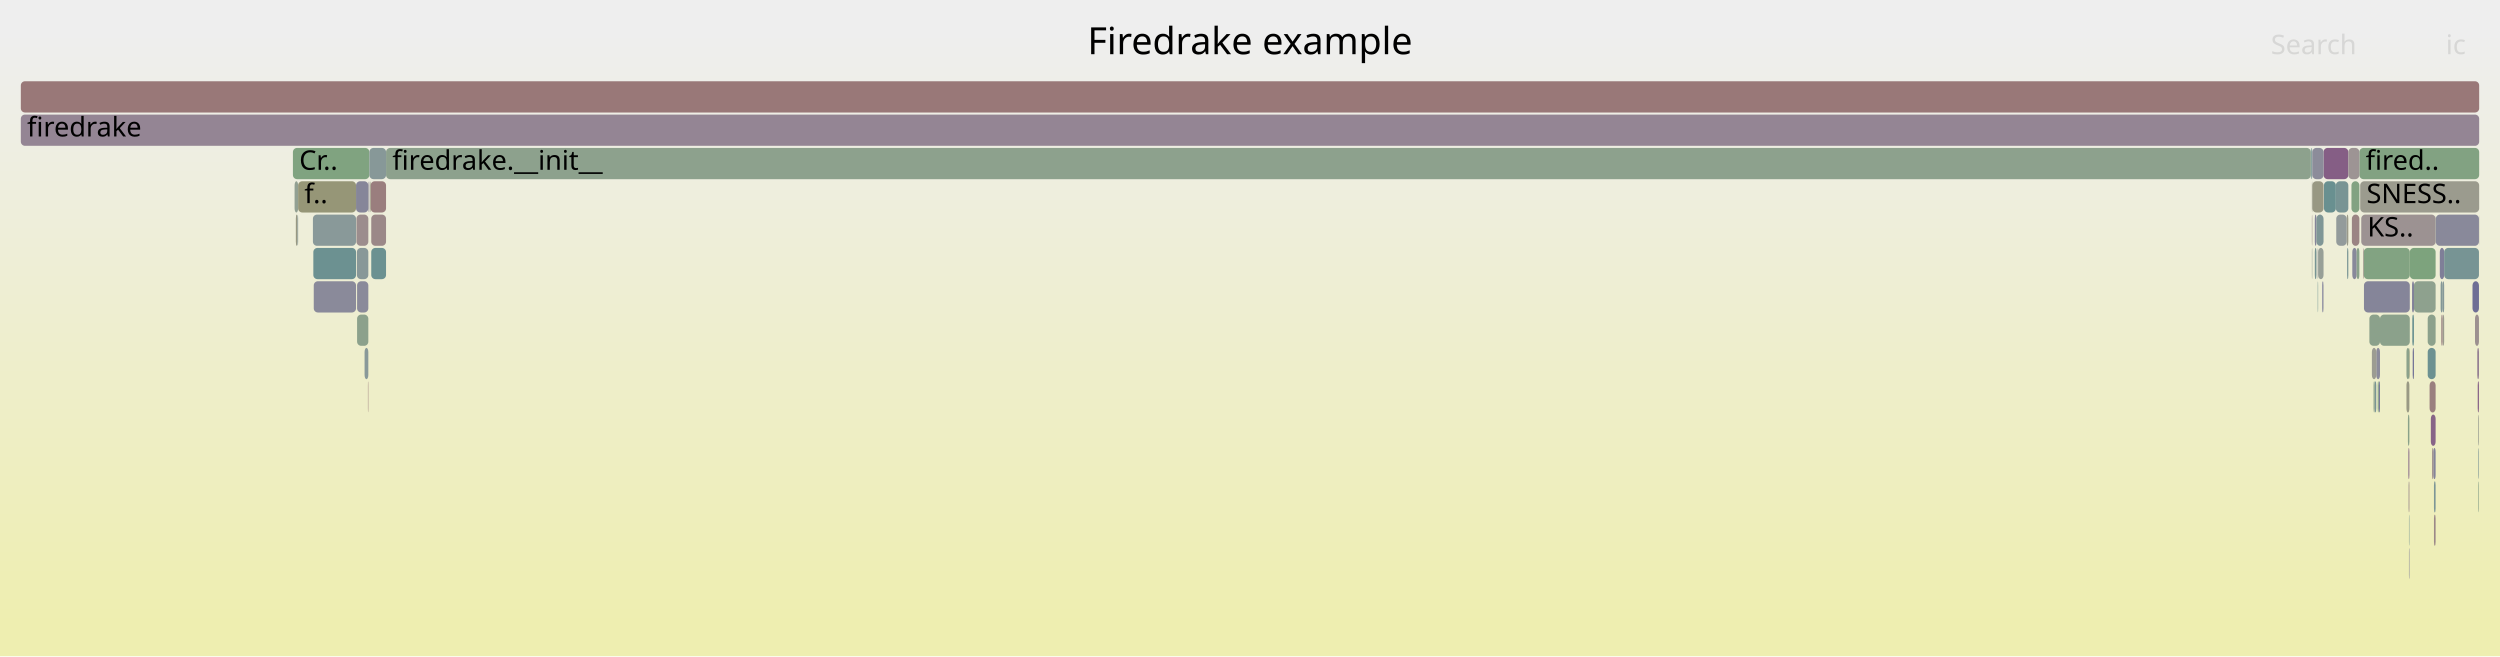
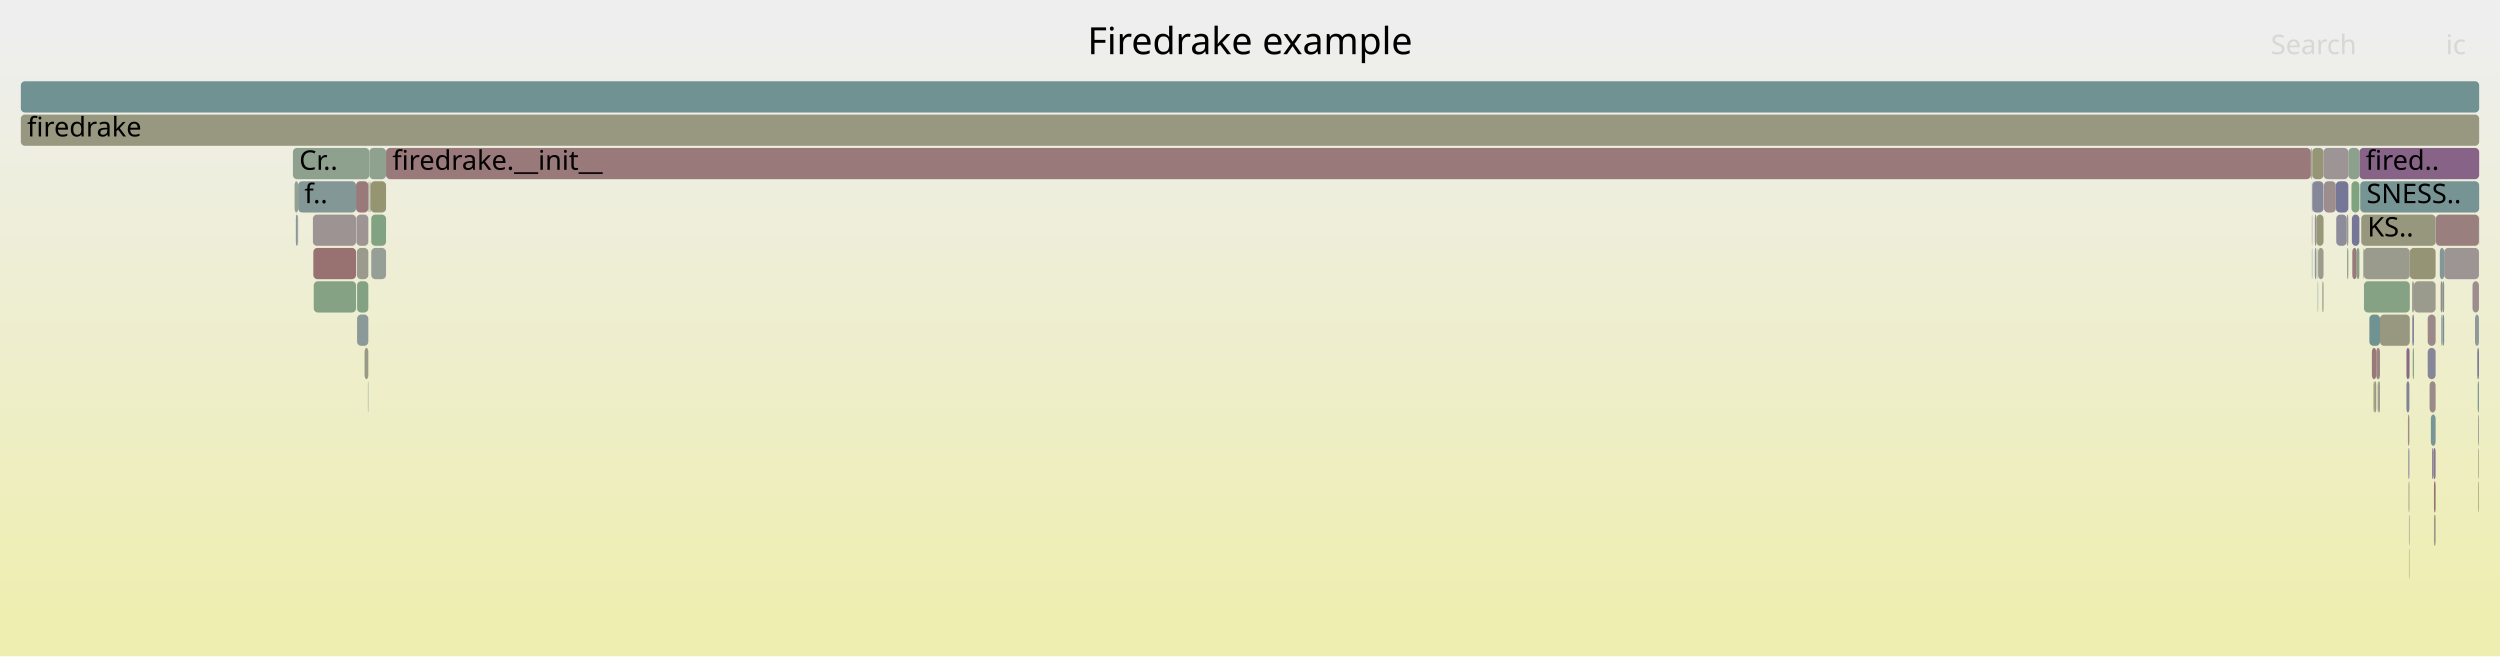
<svg xmlns="http://www.w3.org/2000/svg" version="1.1" width="1200" height="315" viewBox="0 0 1200 315">
  <defs>
    <linearGradient id="background" y1="0" y2="1" x1="0" x2="0">
      <stop stop-color="#eeeeee" offset="5%" />
      <stop stop-color="#eeeeb0" offset="95%" />
    </linearGradient>
  </defs>
  <style type="text/css">
	text { font-family:Verdana; font-size:13px; fill:rgb(0,0,0); }
	#search, #ignorecase { opacity:0.1; cursor:pointer; }
	#search:hover, #search.show, #ignorecase:hover, #ignorecase.show { opacity:1; }
	#subtitle { text-anchor:middle; font-color:rgb(160,160,160); }
	#title { text-anchor:middle; font-size:18px}
	#unzoom { cursor:pointer; }
	#frames &gt; *:hover { stroke:black; stroke-width:0.5; cursor:pointer; }
	.hide { display:none; }
	.parent { opacity:0.5; }
</style>
  <rect x="0.0" y="0" width="1200.0" height="315.0" fill="url(#background)" />
  <text id="title" x="600.00" y="26">Firedrake example</text>
  <text id="details" x="10.00" y="297"> </text>
  <text id="unzoom" x="10.00" y="26" class="hide">Reset Zoom</text>
  <text id="search" x="1090.00" y="26">Search</text>
  <text id="ignorecase" x="1174.00" y="26">ic</text>
  <text id="matched" x="1090.00" y="297"> </text>
  <g id="frames">
    <g>
-       <rect x="1140.6" y="167" width="1.8" height="15.0" fill="rgb(140.387,140.387,154.591)" rx="2" ry="2" />
+       <rect x="1157.9" y="151" width="0.8" height="15.0" fill="rgb(127.22,127.22,152.043)" rx="2" ry="2" />
+       <text x="1160.94" y="161.5" />
+     </g>
+     <g>
+       <rect x="1168.0" y="215" width="1.1" height="15.0" fill="rgb(142.576,118.477,142.576)" rx="2" ry="2" />
+       <text x="1171.02" y="225.5" />
+     </g>
+     <g>
+       <rect x="1189.1" y="167" width="0.8" height="15.0" fill="rgb(120.038,120.038,150.653)" rx="2" ry="2" />
+       <text x="1192.10" y="177.5" />
+     </g>
+     <g>
+       <rect x="1189.6" y="199" width="0.3" height="15.0" fill="rgb(155.236,136.807,136.807)" rx="2" ry="2" />
+       <text x="1192.64" y="209.5" />
+     </g>
+     <g>
+       <rect x="1109.7" y="119" width="0.2" height="15.0" fill="rgb(130.758,150.937,150.937)" rx="2" ry="2" />
+       <text x="1112.71" y="129.5" />
+     </g>
+     <g>
+       <rect x="1168.3" y="231" width="0.8" height="15.0" fill="rgb(152.307,114.353,114.353)" rx="2" ry="2" />
+       <text x="1171.30" y="241.5" />
+     </g>
+     <g>
+       <rect x="1132.5" y="71" width="57.5" height="15.0" fill="rgb(135.181,99.527,135.181)" rx="2" ry="2" />
+       <text x="1135.53" y="81.5">fired..</text>
+     </g>
+     <g>
+       <rect x="1128.7" y="87" width="3.8" height="15.0" fill="rgb(127.263,163.004,127.263)" rx="2" ry="2" />
+       <text x="1131.73" y="97.5" />
+     </g>
+     <g>
+       <rect x="1109.9" y="87" width="5.4" height="15.0" fill="rgb(135.126,135.126,153.573)" rx="2" ry="2" />
+       <text x="1112.91" y="97.5" />
+     </g>
+     <g>
+       <rect x="176.6" y="183" width="0.2" height="15.0" fill="rgb(126.129,149.737,149.737)" rx="2" ry="2" />
+       <text x="179.64" y="193.5" />
+     </g>
+     <g>
+       <rect x="177.0" y="87" width="0.3" height="15.0" fill="rgb(154.461,130.865,130.865)" rx="2" ry="2" />
+       <text x="179.99" y="97.5" />
+     </g>
+     <g>
+       <rect x="1189.3" y="183" width="0.6" height="15.0" fill="rgb(124.286,149.259,149.259)" rx="2" ry="2" />
+       <text x="1192.31" y="193.5" />
+     </g>
+     <g>
+       <rect x="1128.9" y="103" width="3.6" height="15.0" fill="rgb(118.214,118.214,150.299)" rx="2" ry="2" />
+       <text x="1131.88" y="113.5" />
+     </g>
+     <g>
+       <rect x="1156.3" y="247" width="0.2" height="15.0" fill="rgb(112.109,112.109,149.118)" rx="2" ry="2" />
+       <text x="1159.29" y="257.5" />
+     </g>
+     <g>
+       <rect x="1112.5" y="135" width="0.2" height="15.0" fill="rgb(125.368,149.54,149.54)" rx="2" ry="2" />
+       <text x="1115.48" y="145.5" />
+     </g>
+     <g>
+       <rect x="1172.6" y="151" width="0.6" height="15.0" fill="rgb(111.356,145.907,145.907)" rx="2" ry="2" />
+       <text x="1175.64" y="161.5" />
+     </g>
+     <g>
+       <rect x="1109.9" y="71" width="5.4" height="15.0" fill="rgb(149.714,149.714,117.846)" rx="2" ry="2" />
+       <text x="1112.91" y="81.5" />
+     </g>
+     <g>
+       <rect x="1166.8" y="199" width="2.3" height="15.0" fill="rgb(121.42,148.516,148.516)" rx="2" ry="2" />
+       <text x="1169.82" y="209.5" />
+     </g>
+     <g>
+       <rect x="1126.4" y="103" width="0.8" height="15.0" fill="rgb(154.325,154.325,140.189)" rx="2" ry="2" />
+       <text x="1129.42" y="113.5" />
+     </g>
+     <g>
+       <rect x="1156.0" y="215" width="0.5" height="15.0" fill="rgb(130.989,130.989,152.772)" rx="2" ry="2" />
+       <text x="1158.95" y="225.5" />
+     </g>
+     <g>
+       <rect x="1139.9" y="183" width="0.7" height="15.0" fill="rgb(152.714,152.714,132.381)" rx="2" ry="2" />
+       <text x="1142.94" y="193.5" />
+     </g>
+     <g>
+       <rect x="1114.7" y="135" width="0.4" height="15.0" fill="rgb(149.132,159.444,149.132)" rx="2" ry="2" />
+       <text x="1117.72" y="145.5" />
+     </g>
+     <g>
+       <rect x="1157.8" y="135" width="0.9" height="15.0" fill="rgb(155.142,155.142,144.151)" rx="2" ry="2" />
+       <text x="1160.77" y="145.5" />
+     </g>
+     <g>
+       <rect x="1155.1" y="167" width="1.4" height="15.0" fill="rgb(136.668,103.336,136.668)" rx="2" ry="2" />
+       <text x="1158.06" y="177.5" />
+     </g>
+     <g>
+       <rect x="1171.5" y="135" width="1.0" height="15.0" fill="rgb(155.248,136.898,136.898)" rx="2" ry="2" />
+       <text x="1174.53" y="145.5" />
+     </g>
+     <g>
+       <rect x="1156.7" y="119" width="12.4" height="15.0" fill="rgb(149.488,149.488,116.749)" rx="2" ry="2" />
+       <text x="1159.67" y="129.5" />
+     </g>
+     <g>
+       <rect x="177.6" y="87" width="0.3" height="15.0" fill="rgb(150.477,150.477,121.544)" rx="2" ry="2" />
+       <text x="180.64" y="97.5" />
+     </g>
+     <g>
+       <rect x="10.0" y="55" width="1180.0" height="15.0" fill="rgb(152.07,152.07,129.262)" rx="2" ry="2" />
+       <text x="13.00" y="65.5">firedrake</text>
+     </g>
+     <g>
+       <rect x="1111.1" y="103" width="0.8" height="15.0" fill="rgb(145.863,145.863,155.651)" rx="2" ry="2" />
+       <text x="1114.13" y="113.5" />
+     </g>
+     <g>
+       <rect x="1155.1" y="183" width="1.4" height="15.0" fill="rgb(129.134,129.134,152.413)" rx="2" ry="2" />
+       <text x="1158.06" y="193.5" />
+     </g>
+     <g>
+       <rect x="177.9" y="87" width="7.4" height="15.0" fill="rgb(148.858,148.858,113.696)" rx="2" ry="2" />
+       <text x="180.91" y="97.5" />
+     </g>
+     <g>
+       <rect x="1171.8" y="151" width="0.7" height="15.0" fill="rgb(146.492,146.492,155.773)" rx="2" ry="2" />
+       <text x="1174.78" y="161.5" />
+     </g>
+     <g>
+       <rect x="1127.2" y="71" width="5.3" height="15.0" fill="rgb(140.283,160.884,140.283)" rx="2" ry="2" />
+       <text x="1130.15" y="81.5" />
+     </g>
+     <g>
+       <rect x="1169.2" y="103" width="20.7" height="15.0" fill="rgb(153.989,127.249,127.249)" rx="2" ry="2" />
+       <text x="1172.22" y="113.5" />
+     </g>
+     <g>
+       <rect x="171.1" y="103" width="5.7" height="15.0" fill="rgb(156.748,148.402,148.402)" rx="2" ry="2" />
+       <text x="174.09" y="113.5" />
+     </g>
+     <g>
+       <rect x="1109.2" y="71" width="0.2" height="15.0" fill="rgb(136.492,152.424,152.424)" rx="2" ry="2" />
+       <text x="1112.17" y="81.5" />
+     </g>
+     <g>
+       <rect x="1188.0" y="151" width="1.9" height="15.0" fill="rgb(142.37,153.948,153.948)" rx="2" ry="2" />
+       <text x="1191.02" y="161.5" />
+     </g>
+     <g>
+       <rect x="1189.5" y="199" width="0.1" height="15.0" fill="rgb(111.129,111.129,148.928)" rx="2" ry="2" />
+       <text x="1192.49" y="209.5" />
+     </g>
+     <g>
+       <rect x="140.6" y="71" width="36.7" height="15.0" fill="rgb(141.676,160.657,141.676)" rx="2" ry="2" />
+       <text x="143.63" y="81.5">Cr..</text>
+     </g>
+     <g>
+       <rect x="1165.3" y="151" width="3.8" height="15.0" fill="rgb(155.288,137.206,137.206)" rx="2" ry="2" />
+       <text x="1168.32" y="161.5" />
+     </g>
+     <g>
+       <rect x="142.8" y="103" width="0.3" height="15.0" fill="rgb(125.173,125.173,151.646)" rx="2" ry="2" />
+       <text x="145.80" y="113.5" />
+     </g>
+     <g>
+       <rect x="1131.2" y="119" width="1.3" height="15.0" fill="rgb(134.097,161.891,134.097)" rx="2" ry="2" />
+       <text x="1134.16" y="129.5" />
+     </g>
+     <g>
+       <rect x="1141.8" y="183" width="0.6" height="15.0" fill="rgb(148.501,159.546,148.501)" rx="2" ry="2" />
+       <text x="1144.81" y="193.5" />
+     </g>
+     <g>
+       <rect x="1155.8" y="199" width="0.7" height="15.0" fill="rgb(155.778,140.966,140.966)" rx="2" ry="2" />
+       <text x="1158.75" y="209.5" />
+     </g>
+     <g>
+       <rect x="171.4" y="151" width="5.4" height="15.0" fill="rgb(138.924,153.054,153.054)" rx="2" ry="2" />
+       <text x="174.38" y="161.5" />
+     </g>
+     <g>
+       <rect x="1158.7" y="135" width="10.4" height="15.0" fill="rgb(154.531,154.531,141.186)" rx="2" ry="2" />
+       <text x="1161.73" y="145.5" />
+     </g>
+     <g>
+       <rect x="1169.1" y="103" width="0.1" height="15.0" fill="rgb(135.58,152.187,152.187)" rx="2" ry="2" />
+       <text x="1172.09" y="113.5" />
+     </g>
+     <g>
+       <rect x="170.9" y="87" width="5.9" height="15.0" fill="rgb(153.185,121.085,121.085)" rx="2" ry="2" />
+       <text x="173.91" y="97.5" />
+     </g>
+     <g>
+       <rect x="1129.1" y="119" width="2.1" height="15.0" fill="rgb(153.247,121.562,121.562)" rx="2" ry="2" />
+       <text x="1132.10" y="129.5" />
+     </g>
+     <g>
+       <rect x="1109.7" y="87" width="0.2" height="15.0" fill="rgb(142.236,153.913,153.913)" rx="2" ry="2" />
+       <text x="1112.71" y="97.5" />
+     </g>
+     <g>
+       <rect x="1140.6" y="167" width="1.8" height="15.0" fill="rgb(154.927,134.443,134.443)" rx="2" ry="2" />
      <text x="1143.56" y="177.5" />
    </g>
    <g>
-       <rect x="1189.1" y="167" width="0.8" height="15.0" fill="rgb(143.863,121.775,143.863)" rx="2" ry="2" />
-       <text x="1192.10" y="177.5" />
-     </g>
-     <g>
-       <rect x="1129.1" y="119" width="2.1" height="15.0" fill="rgb(136.196,136.196,153.78)" rx="2" ry="2" />
-       <text x="1132.10" y="129.5" />
-     </g>
-     <g>
-       <rect x="140.6" y="71" width="36.7" height="15.0" fill="rgb(128.196,162.852,128.196)" rx="2" ry="2" />
-       <text x="143.63" y="81.5">Cr..</text>
-     </g>
-     <g>
-       <rect x="1109.2" y="71" width="0.2" height="15.0" fill="rgb(107.126,144.811,144.811)" rx="2" ry="2" />
-       <text x="1112.17" y="81.5" />
-     </g>
-     <g>
-       <rect x="1189.9" y="103" width="0.1" height="15.0" fill="rgb(153.175,153.175,134.618)" rx="2" ry="2" />
+       <rect x="1166.2" y="183" width="2.9" height="15.0" fill="rgb(155.357,137.74,137.74)" rx="2" ry="2" />
+       <text x="1169.20" y="193.5" />
+     </g>
+     <g>
+       <rect x="1141.3" y="183" width="0.5" height="15.0" fill="rgb(154.184,128.741,128.741)" rx="2" ry="2" />
+       <text x="1144.29" y="193.5" />
+     </g>
+     <g>
+       <rect x="1115.3" y="71" width="11.9" height="15.0" fill="rgb(156.766,148.539,148.539)" rx="2" ry="2" />
+       <text x="1118.25" y="81.5" />
+     </g>
+     <g>
+       <rect x="1111.1" y="119" width="0.8" height="15.0" fill="rgb(141.255,153.659,153.659)" rx="2" ry="2" />
+       <text x="1114.13" y="129.5" />
+     </g>
+     <g>
+       <rect x="1112.5" y="119" width="0.2" height="15.0" fill="rgb(151.757,151.757,127.746)" rx="2" ry="2" />
+       <text x="1115.48" y="129.5" />
+     </g>
+     <g>
+       <rect x="1189.6" y="231" width="0.3" height="15.0" fill="rgb(147.836,147.836,108.745)" rx="2" ry="2" />
+       <text x="1192.64" y="241.5" />
+     </g>
+     <g>
+       <rect x="1156.3" y="263" width="0.2" height="15.0" fill="rgb(148.784,148.784,113.337)" rx="2" ry="2" />
+       <text x="1159.29" y="273.5" />
+     </g>
+     <g>
+       <rect x="1137.3" y="151" width="5.1" height="15.0" fill="rgb(111.734,146.005,146.005)" rx="2" ry="2" />
+       <text x="1140.26" y="161.5" />
+     </g>
+     <g>
+       <rect x="178.2" y="103" width="7.1" height="15.0" fill="rgb(130.044,162.551,130.044)" rx="2" ry="2" />
+       <text x="181.17" y="113.5" />
+     </g>
+     <g>
+       <rect x="1109.7" y="103" width="0.2" height="15.0" fill="rgb(155.095,135.729,135.729)" rx="2" ry="2" />
+       <text x="1112.71" y="113.5" />
+     </g>
+     <g>
+       <rect x="1158.1" y="167" width="0.6" height="15.0" fill="rgb(133.158,162.044,133.158)" rx="2" ry="2" />
+       <text x="1161.13" y="177.5" />
+     </g>
+     <g>
+       <rect x="1134.3" y="119" width="0.3" height="15.0" fill="rgb(153.168,153.168,134.584)" rx="2" ry="2" />
+       <text x="1137.29" y="129.5" />
+     </g>
+     <g>
+       <rect x="1134.7" y="135" width="22.0" height="15.0" fill="rgb(132.857,162.093,132.857)" rx="2" ry="2" />
+       <text x="1137.71" y="145.5" />
+     </g>
+     <g>
+       <rect x="1189.9" y="103" width="0.1" height="15.0" fill="rgb(142.701,160.491,142.701)" rx="2" ry="2" />
      <text x="1192.87" y="113.5" />
    </g>
    <g>
-       <rect x="1172.5" y="135" width="0.7" height="15.0" fill="rgb(133.907,151.754,151.754)" rx="2" ry="2" />
+       <rect x="1165.3" y="167" width="3.8" height="15.0" fill="rgb(134.251,134.251,153.403)" rx="2" ry="2" />
+       <text x="1168.32" y="177.5" />
+     </g>
+     <g>
+       <rect x="150.6" y="135" width="20.3" height="15.0" fill="rgb(132.636,162.129,132.636)" rx="2" ry="2" />
+       <text x="153.59" y="145.5" />
+     </g>
+     <g>
+       <rect x="1111.9" y="103" width="3.4" height="15.0" fill="rgb(150.64,150.64,122.334)" rx="2" ry="2" />
+       <text x="1114.94" y="113.5" />
+     </g>
+     <g>
+       <rect x="150.2" y="103" width="20.7" height="15.0" fill="rgb(156.564,146.988,146.988)" rx="2" ry="2" />
+       <text x="153.25" y="113.5" />
+     </g>
+     <g>
+       <rect x="1115.1" y="135" width="0.2" height="15.0" fill="rgb(148.654,148.654,112.708)" rx="2" ry="2" />
+       <text x="1118.11" y="145.5" />
+     </g>
+     <g>
+       <rect x="1126.6" y="119" width="0.6" height="15.0" fill="rgb(137.225,161.382,137.225)" rx="2" ry="2" />
+       <text x="1129.61" y="129.5" />
+     </g>
+     <g>
+       <rect x="171.3" y="119" width="5.5" height="15.0" fill="rgb(154.491,154.491,140.993)" rx="2" ry="2" />
+       <text x="174.25" y="129.5" />
+     </g>
+     <g>
+       <rect x="1139.3" y="183" width="0.6" height="15.0" fill="rgb(148.71,148.71,112.977)" rx="2" ry="2" />
+       <text x="1142.33" y="193.5" />
+     </g>
+     <g>
+       <rect x="1167.4" y="215" width="0.6" height="15.0" fill="rgb(129.557,129.557,152.495)" rx="2" ry="2" />
+       <text x="1170.45" y="225.5" />
+     </g>
+     <g>
+       <rect x="1134.6" y="119" width="22.1" height="15.0" fill="rgb(154.473,154.473,140.908)" rx="2" ry="2" />
+       <text x="1137.56" y="129.5" />
+     </g>
+     <g>
+       <rect x="1121.4" y="103" width="5.0" height="15.0" fill="rgb(139.881,139.881,154.493)" rx="2" ry="2" />
+       <text x="1124.41" y="113.5" />
+     </g>
+     <g>
+       <rect x="1121.2" y="87" width="6.0" height="15.0" fill="rgb(117.704,117.704,150.201)" rx="2" ry="2" />
+       <text x="1124.22" y="97.5" />
+     </g>
+     <g>
+       <rect x="1173.2" y="119" width="16.7" height="15.0" fill="rgb(156.643,147.593,147.593)" rx="2" ry="2" />
+       <text x="1176.20" y="129.5" />
+     </g>
+     <g>
+       <rect x="1142.4" y="151" width="14.3" height="15.0" fill="rgb(152.009,152.009,128.966)" rx="2" ry="2" />
+       <text x="1145.36" y="161.5" />
+     </g>
+     <g>
+       <rect x="1186.8" y="135" width="3.1" height="15.0" fill="rgb(155.925,142.092,142.092)" rx="2" ry="2" />
+       <text x="1189.76" y="145.5" />
+     </g>
+     <g>
+       <rect x="171.4" y="135" width="5.4" height="15.0" fill="rgb(130.623,162.457,130.623)" rx="2" ry="2" />
+       <text x="174.38" y="145.5" />
+     </g>
+     <g>
+       <rect x="175.0" y="167" width="1.8" height="15.0" fill="rgb(153.453,153.453,135.964)" rx="2" ry="2" />
+       <text x="178.04" y="177.5" />
+     </g>
+     <g>
+       <rect x="1168.3" y="247" width="0.8" height="15.0" fill="rgb(152.947,152.947,133.513)" rx="2" ry="2" />
+       <text x="1171.30" y="257.5" />
+     </g>
+     <g>
+       <rect x="1172.5" y="135" width="0.7" height="15.0" fill="rgb(124.035,149.194,149.194)" rx="2" ry="2" />
      <text x="1175.46" y="145.5" />
    </g>
    <g>
-       <rect x="171.1" y="103" width="5.7" height="15.0" fill="rgb(155.724,140.549,140.549)" rx="2" ry="2" />
-       <text x="174.09" y="113.5" />
-     </g>
-     <g>
-       <rect x="1132.5" y="71" width="57.5" height="15.0" fill="rgb(130.377,162.497,130.377)" rx="2" ry="2" />
-       <text x="1135.53" y="81.5">fired..</text>
-     </g>
-     <g>
-       <rect x="1168.0" y="215" width="1.1" height="15.0" fill="rgb(131.929,131.929,152.954)" rx="2" ry="2" />
-       <text x="1171.02" y="225.5" />
-     </g>
-     <g>
-       <rect x="1186.8" y="135" width="3.1" height="15.0" fill="rgb(110.393,110.393,148.786)" rx="2" ry="2" />
-       <text x="1189.76" y="145.5" />
-     </g>
-     <g>
-       <rect x="1109.7" y="103" width="0.2" height="15.0" fill="rgb(155.3,137.302,137.302)" rx="2" ry="2" />
-       <text x="1112.71" y="113.5" />
-     </g>
-     <g>
-       <rect x="1165.3" y="167" width="3.8" height="15.0" fill="rgb(108.856,145.259,145.259)" rx="2" ry="2" />
-       <text x="1168.32" y="177.5" />
-     </g>
-     <g>
-       <rect x="1139.9" y="183" width="0.7" height="15.0" fill="rgb(121.899,148.641,148.641)" rx="2" ry="2" />
-       <text x="1142.94" y="193.5" />
-     </g>
-     <g>
-       <rect x="1155.1" y="167" width="1.4" height="15.0" fill="rgb(139.437,161.022,139.437)" rx="2" ry="2" />
-       <text x="1158.06" y="177.5" />
-     </g>
-     <g>
-       <rect x="1115.3" y="71" width="11.9" height="15.0" fill="rgb(133.132,94.275,133.132)" rx="2" ry="2" />
-       <text x="1118.25" y="81.5" />
-     </g>
-     <g>
-       <rect x="1171.1" y="119" width="2.1" height="15.0" fill="rgb(126.904,126.904,151.981)" rx="2" ry="2" />
+       <rect x="1156.3" y="231" width="0.2" height="15.0" fill="rgb(137.716,152.741,152.741)" rx="2" ry="2" />
+       <text x="1159.29" y="241.5" />
+     </g>
+     <g>
+       <rect x="1156.1" y="231" width="0.2" height="15.0" fill="rgb(149.854,149.854,118.524)" rx="2" ry="2" />
+       <text x="1159.14" y="241.5" />
+     </g>
+     <g>
+       <rect x="10.0" y="39" width="1180.0" height="15.0" fill="rgb(112.666,146.247,146.247)" rx="2" ry="2" />
+       <text x="13.00" y="49.5" />
+     </g>
+     <g>
+       <rect x="141.4" y="87" width="1.7" height="15.0" fill="rgb(148.477,159.55,148.477)" rx="2" ry="2" />
+       <text x="144.42" y="97.5" />
+     </g>
+     <g>
+       <rect x="1171.1" y="119" width="2.1" height="15.0" fill="rgb(130.286,150.815,150.815)" rx="2" ry="2" />
      <text x="1174.15" y="129.5" />
    </g>
    <g>
-       <rect x="178.2" y="103" width="7.1" height="15.0" fill="rgb(155.188,136.438,136.438)" rx="2" ry="2" />
-       <text x="181.17" y="113.5" />
-     </g>
-     <g>
-       <rect x="150.2" y="103" width="20.7" height="15.0" fill="rgb(137.114,152.585,152.585)" rx="2" ry="2" />
-       <text x="153.25" y="113.5" />
-     </g>
-     <g>
-       <rect x="1134.7" y="135" width="22.0" height="15.0" fill="rgb(133.477,133.477,153.254)" rx="2" ry="2" />
-       <text x="1137.71" y="145.5" />
-     </g>
-     <g>
-       <rect x="1109.4" y="71" width="0.5" height="15.0" fill="rgb(115.958,147.1,147.1)" rx="2" ry="2" />
+       <rect x="1138.5" y="167" width="2.1" height="15.0" fill="rgb(153.093,120.381,120.381)" rx="2" ry="2" />
+       <text x="1141.55" y="177.5" />
+     </g>
+     <g>
+       <rect x="1133.4" y="103" width="35.7" height="15.0" fill="rgb(151.246,151.246,125.268)" rx="2" ry="2" />
+       <text x="1136.36" y="113.5">KS..</text>
+     </g>
+     <g>
+       <rect x="143.1" y="87" width="27.8" height="15.0" fill="rgb(130.64,150.907,150.907)" rx="2" ry="2" />
+       <text x="146.10" y="97.5">f..</text>
+     </g>
+     <g>
+       <rect x="185.3" y="71" width="923.9" height="15.0" fill="rgb(153.183,121.066,121.066)" rx="2" ry="2" />
+       <text x="188.34" y="81.5">firedrake.__init__</text>
+     </g>
+     <g>
+       <rect x="150.4" y="119" width="20.5" height="15.0" fill="rgb(152.175,113.339,113.339)" rx="2" ry="2" />
+       <text x="153.45" y="129.5" />
+     </g>
+     <g>
+       <rect x="177.3" y="71" width="8.0" height="15.0" fill="rgb(142.54,160.517,142.54)" rx="2" ry="2" />
+       <text x="180.27" y="81.5" />
+     </g>
+     <g>
+       <rect x="176.8" y="87" width="0.2" height="15.0" fill="rgb(133.744,161.949,133.744)" rx="2" ry="2" />
+       <text x="179.83" y="97.5" />
+     </g>
+     <g>
+       <rect x="1109.4" y="71" width="0.5" height="15.0" fill="rgb(153.936,153.936,138.305)" rx="2" ry="2" />
      <text x="1112.36" y="81.5" />
    </g>
    <g>
-       <rect x="1126.4" y="103" width="0.8" height="15.0" fill="rgb(153.864,153.864,137.958)" rx="2" ry="2" />
-       <text x="1129.42" y="113.5" />
-     </g>
-     <g>
-       <rect x="171.3" y="119" width="5.5" height="15.0" fill="rgb(135.661,152.208,152.208)" rx="2" ry="2" />
-       <text x="174.25" y="129.5" />
-     </g>
-     <g>
-       <rect x="1156.3" y="247" width="0.2" height="15.0" fill="rgb(113.817,146.545,146.545)" rx="2" ry="2" />
-       <text x="1159.29" y="257.5" />
-     </g>
-     <g>
-       <rect x="1156.0" y="215" width="0.5" height="15.0" fill="rgb(140.182,112.341,140.182)" rx="2" ry="2" />
-       <text x="1158.95" y="225.5" />
-     </g>
-     <g>
-       <rect x="150.6" y="135" width="20.3" height="15.0" fill="rgb(137.695,137.695,154.07)" rx="2" ry="2" />
-       <text x="153.59" y="145.5" />
-     </g>
-     <g>
-       <rect x="1114.7" y="135" width="0.4" height="15.0" fill="rgb(117.291,117.291,150.121)" rx="2" ry="2" />
-       <text x="1117.72" y="145.5" />
-     </g>
-     <g>
-       <rect x="1189.6" y="231" width="0.3" height="15.0" fill="rgb(136.952,161.426,136.952)" rx="2" ry="2" />
-       <text x="1192.64" y="241.5" />
-     </g>
-     <g>
-       <rect x="1188.0" y="151" width="1.9" height="15.0" fill="rgb(156.174,144.004,144.004)" rx="2" ry="2" />
-       <text x="1191.02" y="161.5" />
-     </g>
-     <g>
-       <rect x="1142.4" y="151" width="14.3" height="15.0" fill="rgb(139.49,161.013,139.49)" rx="2" ry="2" />
-       <text x="1145.36" y="161.5" />
-     </g>
-     <g>
-       <rect x="142.0" y="103" width="0.8" height="15.0" fill="rgb(152.152,152.152,129.66)" rx="2" ry="2" />
+       <rect x="142.0" y="103" width="0.8" height="15.0" fill="rgb(134.803,151.986,151.986)" rx="2" ry="2" />
      <text x="145.01" y="113.5" />
    </g>
    <g>
-       <rect x="176.8" y="87" width="0.2" height="15.0" fill="rgb(150.328,138.34,150.328)" rx="2" ry="2" />
-       <text x="179.83" y="97.5" />
-     </g>
-     <g>
-       <rect x="1158.1" y="167" width="0.6" height="15.0" fill="rgb(113.478,113.478,149.383)" rx="2" ry="2" />
-       <text x="1161.13" y="177.5" />
-     </g>
-     <g>
-       <rect x="171.4" y="135" width="5.4" height="15.0" fill="rgb(137.616,137.616,154.055)" rx="2" ry="2" />
-       <text x="174.38" y="145.5" />
-     </g>
-     <g>
-       <rect x="142.8" y="103" width="0.3" height="15.0" fill="rgb(133.832,151.734,151.734)" rx="2" ry="2" />
-       <text x="145.80" y="113.5" />
-     </g>
-     <g>
-       <rect x="1173.2" y="119" width="16.7" height="15.0" fill="rgb(118.805,147.838,147.838)" rx="2" ry="2" />
-       <text x="1176.20" y="129.5" />
-     </g>
-     <g>
-       <rect x="1115.5" y="87" width="5.7" height="15.0" fill="rgb(105.454,144.377,144.377)" rx="2" ry="2" />
+       <rect x="1132.9" y="87" width="57.1" height="15.0" fill="rgb(119.383,147.988,147.988)" rx="2" ry="2" />
+       <text x="1135.92" y="97.5">SNESS..</text>
+     </g>
+     <g>
+       <rect x="1115.5" y="87" width="5.7" height="15.0" fill="rgb(155.889,141.813,141.813)" rx="2" ry="2" />
      <text x="1118.46" y="97.5" />
    </g>
    <g>
-       <rect x="141.4" y="87" width="1.7" height="15.0" fill="rgb(145.915,159.967,145.915)" rx="2" ry="2" />
-       <text x="144.42" y="97.5" />
-     </g>
-     <g>
-       <rect x="177.9" y="87" width="7.4" height="15.0" fill="rgb(153.804,125.832,125.832)" rx="2" ry="2" />
-       <text x="180.91" y="97.5" />
-     </g>
-     <g>
-       <rect x="1155.1" y="183" width="1.4" height="15.0" fill="rgb(152.537,152.537,131.527)" rx="2" ry="2" />
-       <text x="1158.06" y="193.5" />
-     </g>
-     <g>
-       <rect x="1155.8" y="199" width="0.7" height="15.0" fill="rgb(137.499,161.337,137.499)" rx="2" ry="2" />
-       <text x="1158.75" y="209.5" />
-     </g>
-     <g>
-       <rect x="1131.2" y="119" width="1.3" height="15.0" fill="rgb(138.396,161.191,138.396)" rx="2" ry="2" />
-       <text x="1134.16" y="129.5" />
-     </g>
-     <g>
-       <rect x="1134.3" y="119" width="0.3" height="15.0" fill="rgb(154.275,129.445,129.445)" rx="2" ry="2" />
-       <text x="1137.29" y="129.5" />
-     </g>
-     <g>
-       <rect x="1128.7" y="87" width="3.8" height="15.0" fill="rgb(130.408,162.492,130.408)" rx="2" ry="2" />
-       <text x="1131.73" y="97.5" />
-     </g>
-     <g>
-       <rect x="1156.3" y="231" width="0.2" height="15.0" fill="rgb(154.231,129.102,129.102)" rx="2" ry="2" />
-       <text x="1159.29" y="241.5" />
-     </g>
-     <g>
-       <rect x="1166.2" y="183" width="2.9" height="15.0" fill="rgb(153.93,126.797,126.797)" rx="2" ry="2" />
-       <text x="1169.20" y="193.5" />
-     </g>
-     <g>
-       <rect x="1128.9" y="103" width="3.6" height="15.0" fill="rgb(154.644,132.269,132.269)" rx="2" ry="2" />
-       <text x="1131.88" y="113.5" />
-     </g>
-     <g>
-       <rect x="170.9" y="87" width="5.9" height="15.0" fill="rgb(134.478,134.478,153.447)" rx="2" ry="2" />
-       <text x="173.91" y="97.5" />
-     </g>
-     <g>
-       <rect x="1138.5" y="167" width="2.1" height="15.0" fill="rgb(155.591,155.591,146.327)" rx="2" ry="2" />
-       <text x="1141.55" y="177.5" />
-     </g>
-     <g>
-       <rect x="1109.9" y="87" width="5.4" height="15.0" fill="rgb(152.497,152.497,131.333)" rx="2" ry="2" />
-       <text x="1112.91" y="97.5" />
-     </g>
-     <g>
-       <rect x="1141.3" y="183" width="0.5" height="15.0" fill="rgb(127.397,162.982,127.397)" rx="2" ry="2" />
-       <text x="1144.29" y="193.5" />
-     </g>
-     <g>
-       <rect x="1189.6" y="215" width="0.3" height="15.0" fill="rgb(127.392,150.065,150.065)" rx="2" ry="2" />
+       <rect x="1156.5" y="167" width="0.2" height="15.0" fill="rgb(148.088,148.088,109.965)" rx="2" ry="2" />
+       <text x="1159.52" y="177.5" />
+     </g>
+     <g>
+       <rect x="1112.7" y="119" width="2.6" height="15.0" fill="rgb(154.798,154.798,142.483)" rx="2" ry="2" />
+       <text x="1115.74" y="129.5" />
+     </g>
+     <g>
+       <rect x="1189.6" y="215" width="0.3" height="15.0" fill="rgb(150.907,150.907,123.625)" rx="2" ry="2" />
      <text x="1192.64" y="225.5" />
    </g>
    <g>
-       <rect x="1139.3" y="183" width="0.6" height="15.0" fill="rgb(140.87,160.789,140.87)" rx="2" ry="2" />
-       <text x="1142.33" y="193.5" />
-     </g>
-     <g>
-       <rect x="1112.5" y="119" width="0.2" height="15.0" fill="rgb(137.482,137.482,154.029)" rx="2" ry="2" />
-       <text x="1115.48" y="129.5" />
-     </g>
-     <g>
-       <rect x="1156.3" y="263" width="0.2" height="15.0" fill="rgb(115.564,115.564,149.787)" rx="2" ry="2" />
-       <text x="1159.29" y="273.5" />
-     </g>
-     <g>
-       <rect x="1133.4" y="103" width="35.7" height="15.0" fill="rgb(156.478,146.332,146.332)" rx="2" ry="2" />
-       <text x="1136.36" y="113.5">KS..</text>
-     </g>
-     <g>
-       <rect x="171.4" y="151" width="5.4" height="15.0" fill="rgb(140.488,160.851,140.488)" rx="2" ry="2" />
-       <text x="174.38" y="161.5" />
-     </g>
-     <g>
-       <rect x="1169.1" y="103" width="0.1" height="15.0" fill="rgb(146.042,159.947,146.042)" rx="2" ry="2" />
-       <text x="1172.09" y="113.5" />
-     </g>
-     <g>
-       <rect x="1121.2" y="87" width="6.0" height="15.0" fill="rgb(119.635,148.054,148.054)" rx="2" ry="2" />
-       <text x="1124.22" y="97.5" />
-     </g>
-     <g>
-       <rect x="1121.4" y="103" width="5.0" height="15.0" fill="rgb(146.752,155.084,155.084)" rx="2" ry="2" />
-       <text x="1124.41" y="113.5" />
-     </g>
-     <g>
-       <rect x="1171.5" y="135" width="1.0" height="15.0" fill="rgb(131.202,151.052,151.052)" rx="2" ry="2" />
-       <text x="1174.53" y="145.5" />
-     </g>
-     <g>
-       <rect x="1141.8" y="183" width="0.6" height="15.0" fill="rgb(120.54,120.54,150.75)" rx="2" ry="2" />
-       <text x="1144.81" y="193.5" />
-     </g>
-     <g>
-       <rect x="175.0" y="167" width="1.8" height="15.0" fill="rgb(136.919,152.535,152.535)" rx="2" ry="2" />
-       <text x="178.04" y="177.5" />
-     </g>
-     <g>
-       <rect x="1111.1" y="119" width="0.8" height="15.0" fill="rgb(119.389,147.99,147.99)" rx="2" ry="2" />
-       <text x="1114.13" y="129.5" />
-     </g>
-     <g>
-       <rect x="1171.8" y="151" width="0.7" height="15.0" fill="rgb(154.733,132.954,132.954)" rx="2" ry="2" />
-       <text x="1174.78" y="161.5" />
-     </g>
-     <g>
-       <rect x="1172.6" y="151" width="0.6" height="15.0" fill="rgb(154.666,154.666,141.842)" rx="2" ry="2" />
-       <text x="1175.64" y="161.5" />
-     </g>
-     <g>
-       <rect x="1156.5" y="167" width="0.2" height="15.0" fill="rgb(149.32,149.32,115.933)" rx="2" ry="2" />
-       <text x="1159.52" y="177.5" />
-     </g>
-     <g>
-       <rect x="1112.5" y="135" width="0.2" height="15.0" fill="rgb(109.221,145.353,145.353)" rx="2" ry="2" />
-       <text x="1115.48" y="145.5" />
-     </g>
-     <g>
-       <rect x="1109.7" y="119" width="0.2" height="15.0" fill="rgb(149.678,159.355,149.678)" rx="2" ry="2" />
-       <text x="1112.71" y="129.5" />
-     </g>
-     <g>
-       <rect x="185.3" y="71" width="923.9" height="15.0" fill="rgb(140.627,160.828,140.627)" rx="2" ry="2" />
-       <text x="188.34" y="81.5">firedrake.__init__</text>
-     </g>
-     <g>
-       <rect x="1166.8" y="199" width="2.3" height="15.0" fill="rgb(135.499,100.34,135.499)" rx="2" ry="2" />
-       <text x="1169.82" y="209.5" />
-     </g>
-     <g>
-       <rect x="1169.2" y="103" width="20.7" height="15.0" fill="rgb(136.974,136.974,153.93)" rx="2" ry="2" />
-       <text x="1172.22" y="113.5" />
-     </g>
-     <g>
-       <rect x="10.0" y="55" width="1180.0" height="15.0" fill="rgb(148.137,132.726,148.137)" rx="2" ry="2" />
-       <text x="13.00" y="65.5">firedrake</text>
-     </g>
-     <g>
-       <rect x="150.4" y="119" width="20.5" height="15.0" fill="rgb(108.455,145.155,145.155)" rx="2" ry="2" />
-       <text x="153.45" y="129.5" />
-     </g>
-     <g>
-       <rect x="1157.9" y="151" width="0.8" height="15.0" fill="rgb(106.179,144.565,144.565)" rx="2" ry="2" />
-       <text x="1160.94" y="161.5" />
-     </g>
-     <g>
-       <rect x="1111.1" y="103" width="0.8" height="15.0" fill="rgb(131.781,131.781,152.925)" rx="2" ry="2" />
-       <text x="1114.13" y="113.5" />
-     </g>
-     <g>
-       <rect x="176.6" y="183" width="0.2" height="15.0" fill="rgb(153.554,123.914,123.914)" rx="2" ry="2" />
-       <text x="179.64" y="193.5" />
-     </g>
-     <g>
-       <rect x="1134.6" y="119" width="22.1" height="15.0" fill="rgb(129.519,162.636,129.519)" rx="2" ry="2" />
-       <text x="1137.56" y="129.5" />
-     </g>
-     <g>
-       <rect x="177.0" y="87" width="0.3" height="15.0" fill="rgb(146.734,146.734,155.819)" rx="2" ry="2" />
-       <text x="179.99" y="97.5" />
-     </g>
-     <g>
-       <rect x="177.3" y="71" width="8.0" height="15.0" fill="rgb(134.815,151.989,151.989)" rx="2" ry="2" />
-       <text x="180.27" y="81.5" />
-     </g>
-     <g>
-       <rect x="1167.4" y="215" width="0.6" height="15.0" fill="rgb(155.796,141.103,141.103)" rx="2" ry="2" />
-       <text x="1170.45" y="225.5" />
-     </g>
-     <g>
-       <rect x="1115.1" y="135" width="0.2" height="15.0" fill="rgb(144.291,144.291,155.347)" rx="2" ry="2" />
-       <text x="1118.11" y="145.5" />
-     </g>
-     <g>
-       <rect x="1189.5" y="199" width="0.1" height="15.0" fill="rgb(105.46,144.379,144.379)" rx="2" ry="2" />
-       <text x="1192.49" y="209.5" />
-     </g>
-     <g>
-       <rect x="10.0" y="39" width="1180.0" height="15.0" fill="rgb(153.054,120.077,120.077)" rx="2" ry="2" />
-       <text x="13.00" y="49.5" />
-     </g>
-     <g>
-       <rect x="1126.6" y="119" width="0.6" height="15.0" fill="rgb(121.7,148.589,148.589)" rx="2" ry="2" />
-       <text x="1129.61" y="129.5" />
-     </g>
-     <g>
-       <rect x="1132.9" y="87" width="57.1" height="15.0" fill="rgb(154.613,154.613,141.588)" rx="2" ry="2" />
-       <text x="1135.92" y="97.5">SNESS..</text>
-     </g>
-     <g>
-       <rect x="1168.3" y="247" width="0.8" height="15.0" fill="rgb(155.103,135.786,135.786)" rx="2" ry="2" />
-       <text x="1171.30" y="257.5" />
-     </g>
-     <g>
-       <rect x="1165.3" y="151" width="3.8" height="15.0" fill="rgb(140.18,160.901,140.18)" rx="2" ry="2" />
-       <text x="1168.32" y="161.5" />
-     </g>
-     <g>
-       <rect x="1109.7" y="87" width="0.2" height="15.0" fill="rgb(154.119,154.119,139.192)" rx="2" ry="2" />
-       <text x="1112.71" y="97.5" />
-     </g>
-     <g>
-       <rect x="1109.9" y="71" width="5.4" height="15.0" fill="rgb(139.773,139.773,154.472)" rx="2" ry="2" />
-       <text x="1112.91" y="81.5" />
-     </g>
-     <g>
-       <rect x="178.2" y="119" width="7.1" height="15.0" fill="rgb(107.078,144.798,144.798)" rx="2" ry="2" />
+       <rect x="178.2" y="119" width="7.1" height="15.0" fill="rgb(149.166,159.438,149.166)" rx="2" ry="2" />
      <text x="181.17" y="129.5" />
-     </g>
-     <g>
-       <rect x="1168.3" y="231" width="0.8" height="15.0" fill="rgb(125.27,149.515,149.515)" rx="2" ry="2" />
-       <text x="1171.30" y="241.5" />
-     </g>
-     <g>
-       <rect x="1156.1" y="231" width="0.2" height="15.0" fill="rgb(155.998,142.648,142.648)" rx="2" ry="2" />
-       <text x="1159.14" y="241.5" />
-     </g>
-     <g>
-       <rect x="1157.8" y="135" width="0.9" height="15.0" fill="rgb(122.608,122.608,151.15)" rx="2" ry="2" />
-       <text x="1160.77" y="145.5" />
-     </g>
-     <g>
-       <rect x="1137.3" y="151" width="5.1" height="15.0" fill="rgb(138.658,161.149,138.658)" rx="2" ry="2" />
-       <text x="1140.26" y="161.5" />
-     </g>
-     <g>
-       <rect x="177.6" y="87" width="0.3" height="15.0" fill="rgb(151.838,151.838,128.137)" rx="2" ry="2" />
-       <text x="180.64" y="97.5" />
-     </g>
-     <g>
-       <rect x="1156.7" y="119" width="12.4" height="15.0" fill="rgb(124.786,163.407,124.786)" rx="2" ry="2" />
-       <text x="1159.67" y="129.5" />
-     </g>
-     <g>
-       <rect x="1189.6" y="199" width="0.3" height="15.0" fill="rgb(154.774,154.774,142.367)" rx="2" ry="2" />
-       <text x="1192.64" y="209.5" />
-     </g>
-     <g>
-       <rect x="1127.2" y="71" width="5.3" height="15.0" fill="rgb(156.65,147.648,147.648)" rx="2" ry="2" />
-       <text x="1130.15" y="81.5" />
-     </g>
-     <g>
-       <rect x="143.1" y="87" width="27.8" height="15.0" fill="rgb(150.011,150.011,119.282)" rx="2" ry="2" />
-       <text x="146.10" y="97.5">f..</text>
-     </g>
-     <g>
-       <rect x="1189.3" y="183" width="0.6" height="15.0" fill="rgb(134.66,98.191,134.66)" rx="2" ry="2" />
-       <text x="1192.31" y="193.5" />
-     </g>
-     <g>
-       <rect x="1158.7" y="135" width="10.4" height="15.0" fill="rgb(141.845,160.63,141.845)" rx="2" ry="2" />
-       <text x="1161.73" y="145.5" />
-     </g>
-     <g>
-       <rect x="1112.7" y="119" width="2.6" height="15.0" fill="rgb(151.062,159.129,151.062)" rx="2" ry="2" />
-       <text x="1115.74" y="129.5" />
-     </g>
-     <g>
-       <rect x="1111.9" y="103" width="3.4" height="15.0" fill="rgb(126.637,149.869,149.869)" rx="2" ry="2" />
-       <text x="1114.94" y="113.5" />
    </g>
  </g>
</svg>
